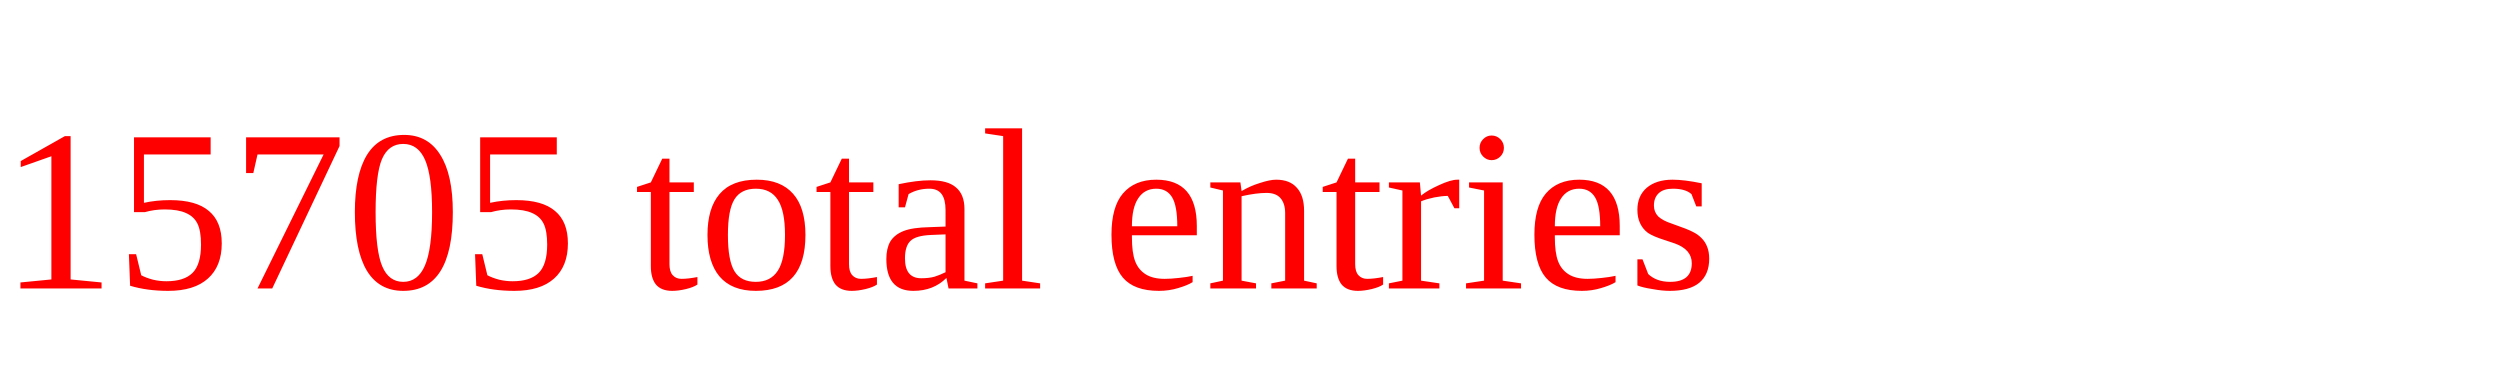
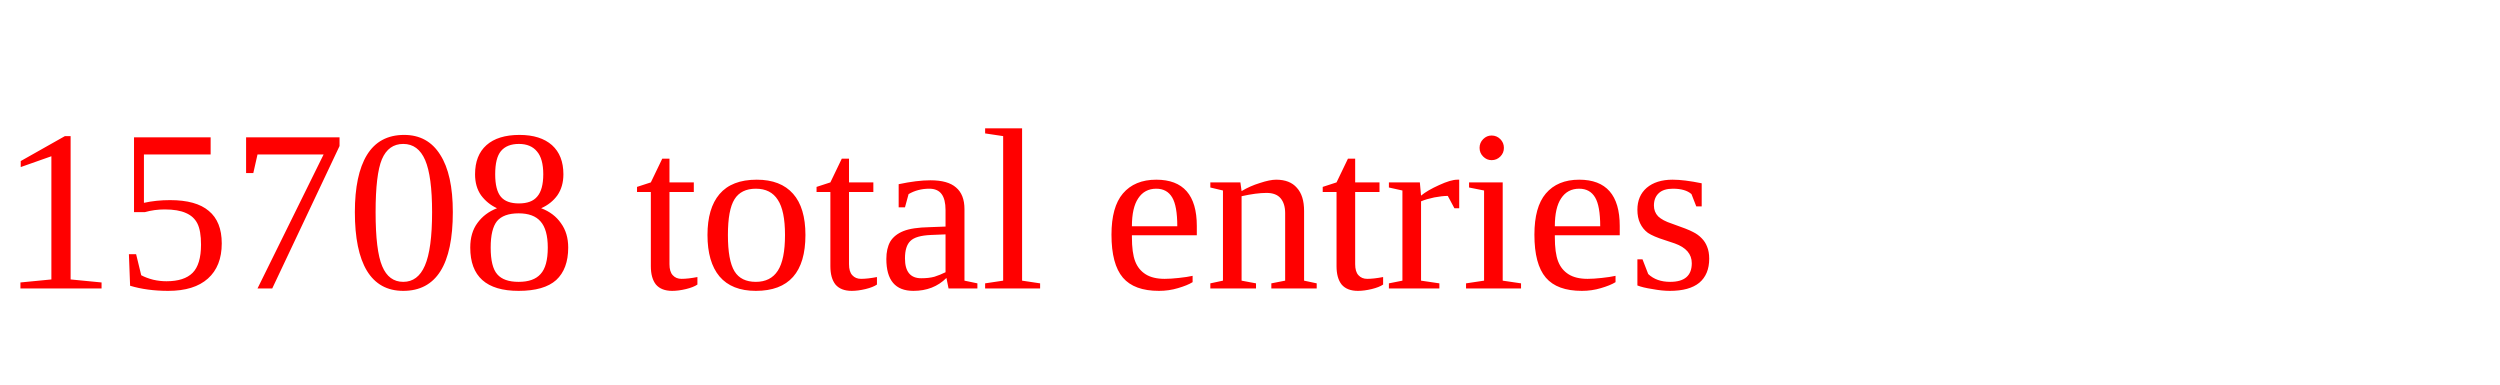
<svg xmlns="http://www.w3.org/2000/svg" height="20" width="130" version="1.1">
-   <text x="0" y="15" fill="red">15705 total entries</text>
+   <text x="0" y="15" fill="red">15708 total entries</text>
</svg>
